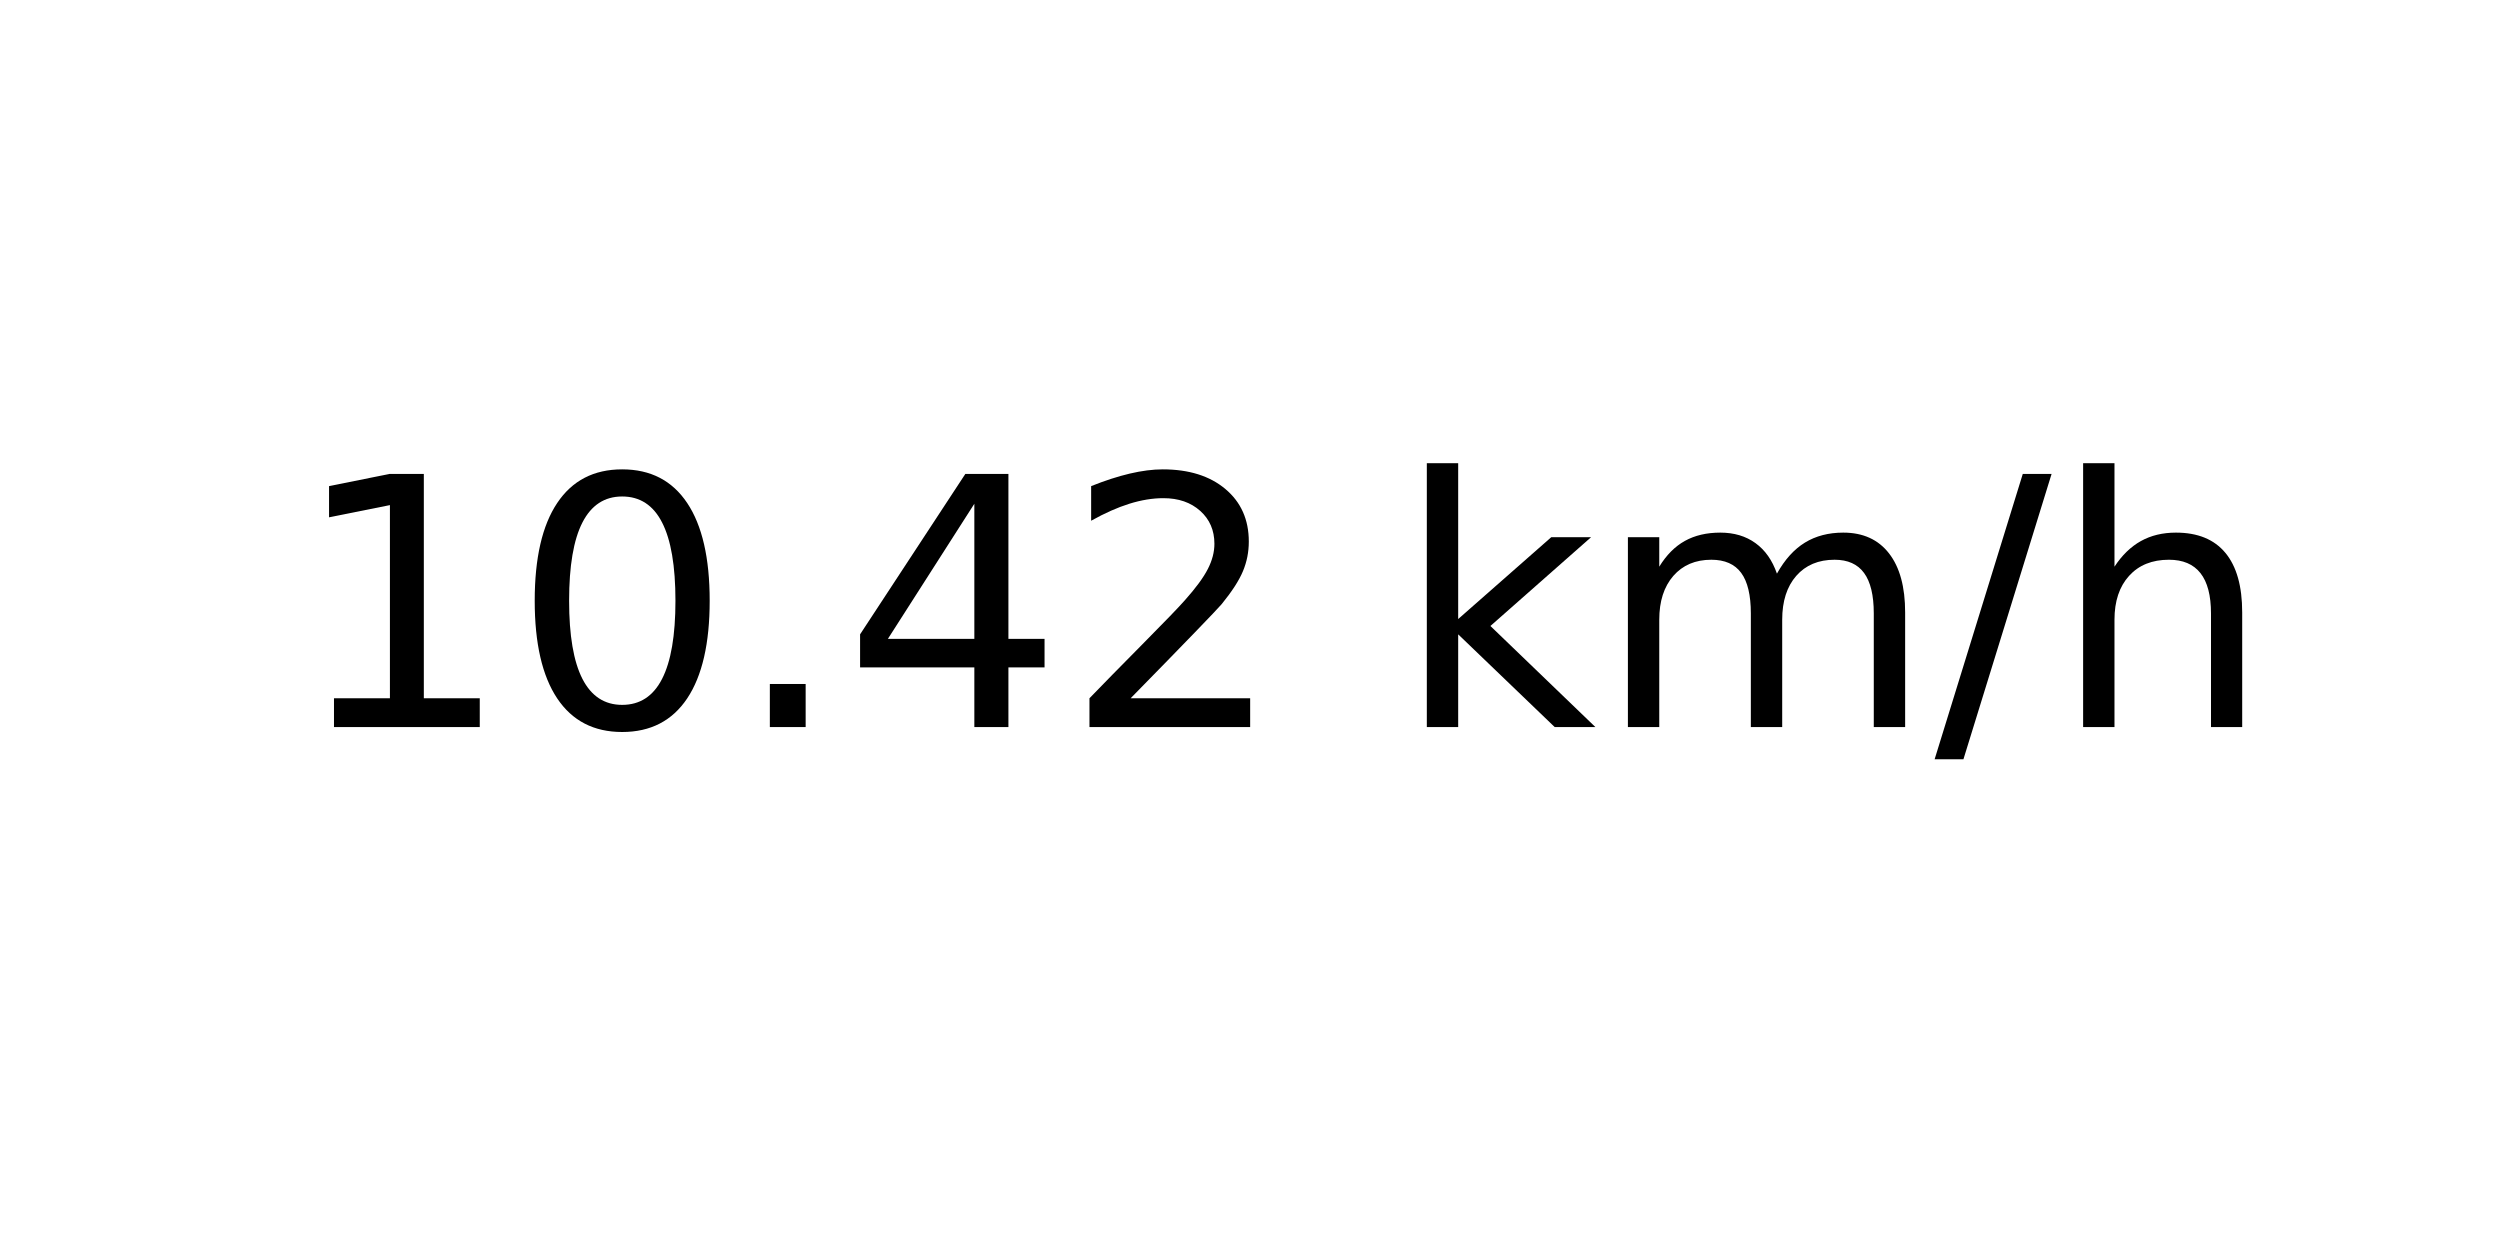
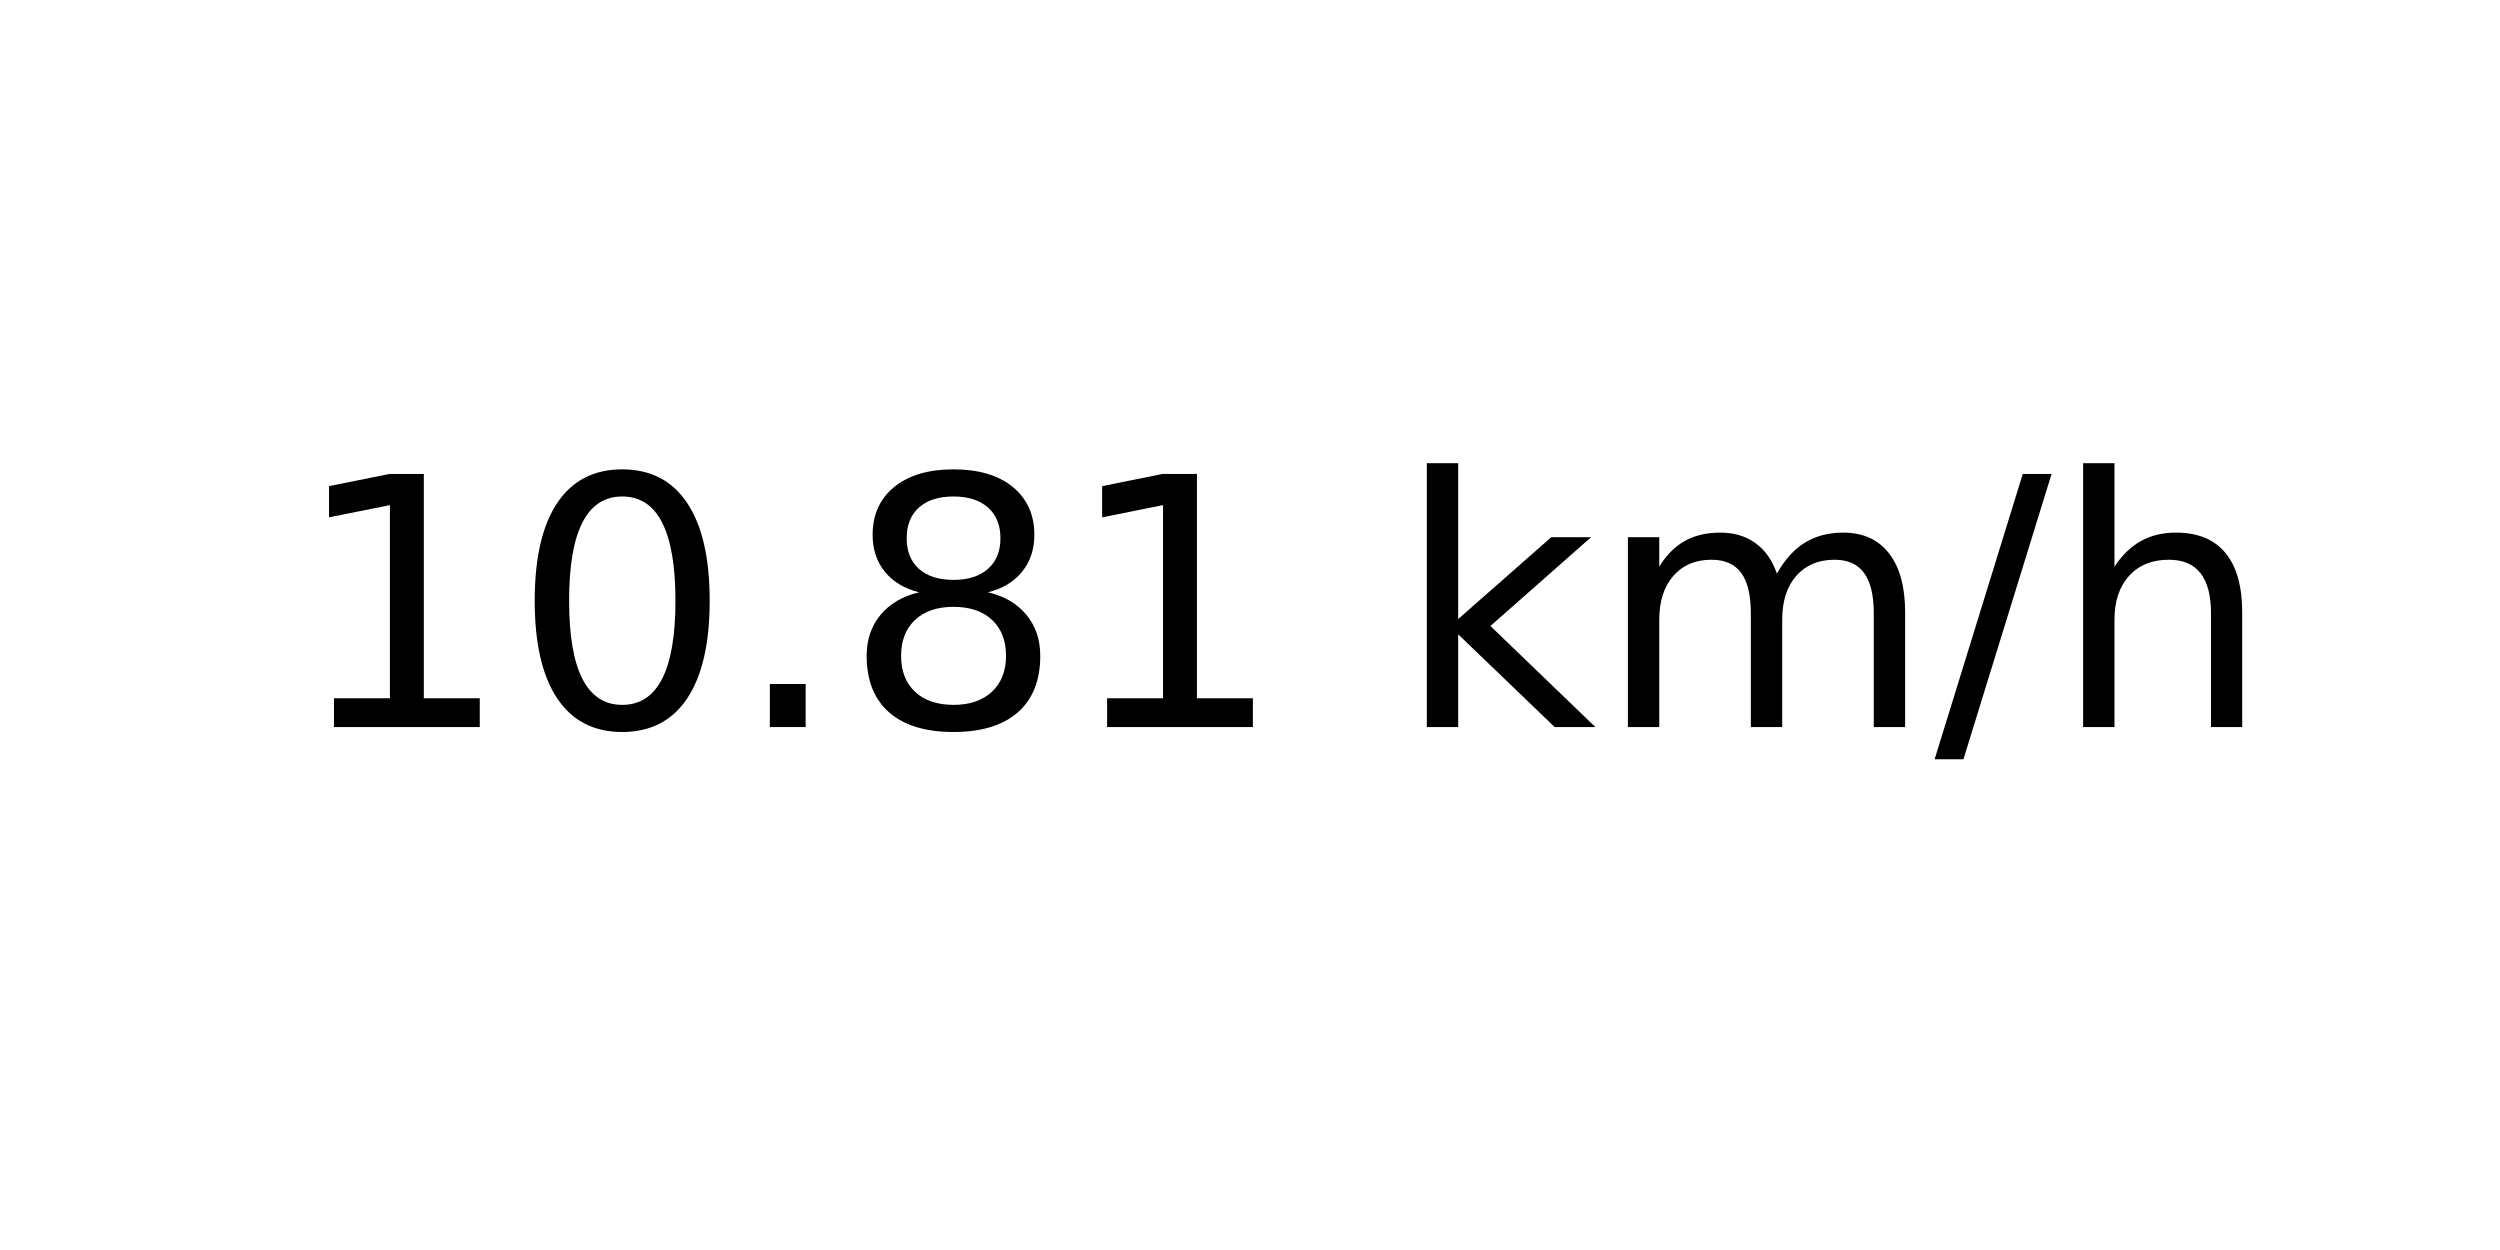
<svg xmlns="http://www.w3.org/2000/svg" xmlns:xlink="http://www.w3.org/1999/xlink" width="72pt" height="36pt" viewBox="0 0 72 36" version="1.1">
  <defs>
    <style type="text/css">*{stroke-linejoin: round; stroke-linecap: butt}</style>
  </defs>
  <g id="figure_1">
    <g id="axes_1">
      <g id="text_1">
        <g transform="translate(8.378125 20.93937) scale(0.1 -0.1)">
          <defs>
            <path id="DejaVuSans-31" d="M 794 531  L 1825 531  L 1825 4091  L 703 3866  L 703 4441  L 1819 4666  L 2450 4666  L 2450 531  L 3481 531  L 3481 0  L 794 0  L 794 531  z " transform="scale(0.015625)" />
            <path id="DejaVuSans-30" d="M 2034 4250  Q 1547 4250 1301 3770  Q 1056 3291 1056 2328  Q 1056 1369 1301 889  Q 1547 409 2034 409  Q 2525 409 2770 889  Q 3016 1369 3016 2328  Q 3016 3291 2770 3770  Q 2525 4250 2034 4250  z M 2034 4750  Q 2819 4750 3233 4129  Q 3647 3509 3647 2328  Q 3647 1150 3233 529  Q 2819 -91 2034 -91  Q 1250 -91 836 529  Q 422 1150 422 2328  Q 422 3509 836 4129  Q 1250 4750 2034 4750  z " transform="scale(0.015625)" />
            <path id="DejaVuSans-2e" d="M 684 794  L 1344 794  L 1344 0  L 684 0  L 684 794  z " transform="scale(0.015625)" />
-             <path id="DejaVuSans-34" d="M 2419 4116  L 825 1625  L 2419 1625  L 2419 4116  z M 2253 4666  L 3047 4666  L 3047 1625  L 3713 1625  L 3713 1100  L 3047 1100  L 3047 0  L 2419 0  L 2419 1100  L 313 1100  L 313 1709  L 2253 4666  z " transform="scale(0.015625)" />
-             <path id="DejaVuSans-32" d="M 1228 531  L 3431 531  L 3431 0  L 469 0  L 469 531  Q 828 903 1448 1529  Q 2069 2156 2228 2338  Q 2531 2678 2651 2914  Q 2772 3150 2772 3378  Q 2772 3750 2511 3984  Q 2250 4219 1831 4219  Q 1534 4219 1204 4116  Q 875 4013 500 3803  L 500 4441  Q 881 4594 1212 4672  Q 1544 4750 1819 4750  Q 2544 4750 2975 4387  Q 3406 4025 3406 3419  Q 3406 3131 3298 2873  Q 3191 2616 2906 2266  Q 2828 2175 2409 1742  Q 1991 1309 1228 531  z " transform="scale(0.015625)" />
+             <path id="DejaVuSans-38" d="M 2034 2216  Q 1584 2216 1326 1975  Q 1069 1734 1069 1313  Q 1069 891 1326 650  Q 1584 409 2034 409  Q 2484 409 2743 651  Q 3003 894 3003 1313  Q 3003 1734 2745 1975  Q 2488 2216 2034 2216  z M 1403 2484  Q 997 2584 770 2862  Q 544 3141 544 3541  Q 544 4100 942 4425  Q 1341 4750 2034 4750  Q 2731 4750 3128 4425  Q 3525 4100 3525 3541  Q 3525 3141 3298 2862  Q 3072 2584 2669 2484  Q 3125 2378 3379 2068  Q 3634 1759 3634 1313  Q 3634 634 3220 271  Q 2806 -91 2034 -91  Q 1263 -91 848 271  Q 434 634 434 1313  Q 434 1759 690 2068  Q 947 2378 1403 2484  z M 1172 3481  Q 1172 3119 1398 2916  Q 1625 2713 2034 2713  Q 2441 2713 2670 2916  Q 2900 3119 2900 3481  Q 2900 3844 2670 4047  Q 2441 4250 2034 4250  Q 1625 4250 1398 4047  Q 1172 3844 1172 3481  z " transform="scale(0.015625)" />
            <path id="DejaVuSans-20" transform="scale(0.015625)" />
            <path id="DejaVuSans-6b" d="M 581 4863  L 1159 4863  L 1159 1991  L 2875 3500  L 3609 3500  L 1753 1863  L 3688 0  L 2938 0  L 1159 1709  L 1159 0  L 581 0  L 581 4863  z " transform="scale(0.015625)" />
            <path id="DejaVuSans-6d" d="M 3328 2828  Q 3544 3216 3844 3400  Q 4144 3584 4550 3584  Q 5097 3584 5394 3201  Q 5691 2819 5691 2113  L 5691 0  L 5113 0  L 5113 2094  Q 5113 2597 4934 2840  Q 4756 3084 4391 3084  Q 3944 3084 3684 2787  Q 3425 2491 3425 1978  L 3425 0  L 2847 0  L 2847 2094  Q 2847 2600 2669 2842  Q 2491 3084 2119 3084  Q 1678 3084 1418 2786  Q 1159 2488 1159 1978  L 1159 0  L 581 0  L 581 3500  L 1159 3500  L 1159 2956  Q 1356 3278 1631 3431  Q 1906 3584 2284 3584  Q 2666 3584 2933 3390  Q 3200 3197 3328 2828  z " transform="scale(0.015625)" />
            <path id="DejaVuSans-2f" d="M 1625 4666  L 2156 4666  L 531 -594  L 0 -594  L 1625 4666  z " transform="scale(0.015625)" />
            <path id="DejaVuSans-68" d="M 3513 2113  L 3513 0  L 2938 0  L 2938 2094  Q 2938 2591 2744 2837  Q 2550 3084 2163 3084  Q 1697 3084 1428 2787  Q 1159 2491 1159 1978  L 1159 0  L 581 0  L 581 4863  L 1159 4863  L 1159 2956  Q 1366 3272 1645 3428  Q 1925 3584 2291 3584  Q 2894 3584 3203 3211  Q 3513 2838 3513 2113  z " transform="scale(0.015625)" />
          </defs>
          <use xlink:href="#DejaVuSans-31" />
          <use xlink:href="#DejaVuSans-30" x="63.623" />
          <use xlink:href="#DejaVuSans-2e" x="127.246" />
-           <use xlink:href="#DejaVuSans-34" x="159.033" />
-           <use xlink:href="#DejaVuSans-32" x="222.656" />
+           <use xlink:href="#DejaVuSans-38" x="159.033" />
+           <use xlink:href="#DejaVuSans-31" x="222.656" />
          <use xlink:href="#DejaVuSans-20" x="286.279" />
          <use xlink:href="#DejaVuSans-6b" x="318.066" />
          <use xlink:href="#DejaVuSans-6d" x="375.977" />
          <use xlink:href="#DejaVuSans-2f" x="473.389" />
          <use xlink:href="#DejaVuSans-68" x="507.08" />
        </g>
      </g>
    </g>
  </g>
</svg>
